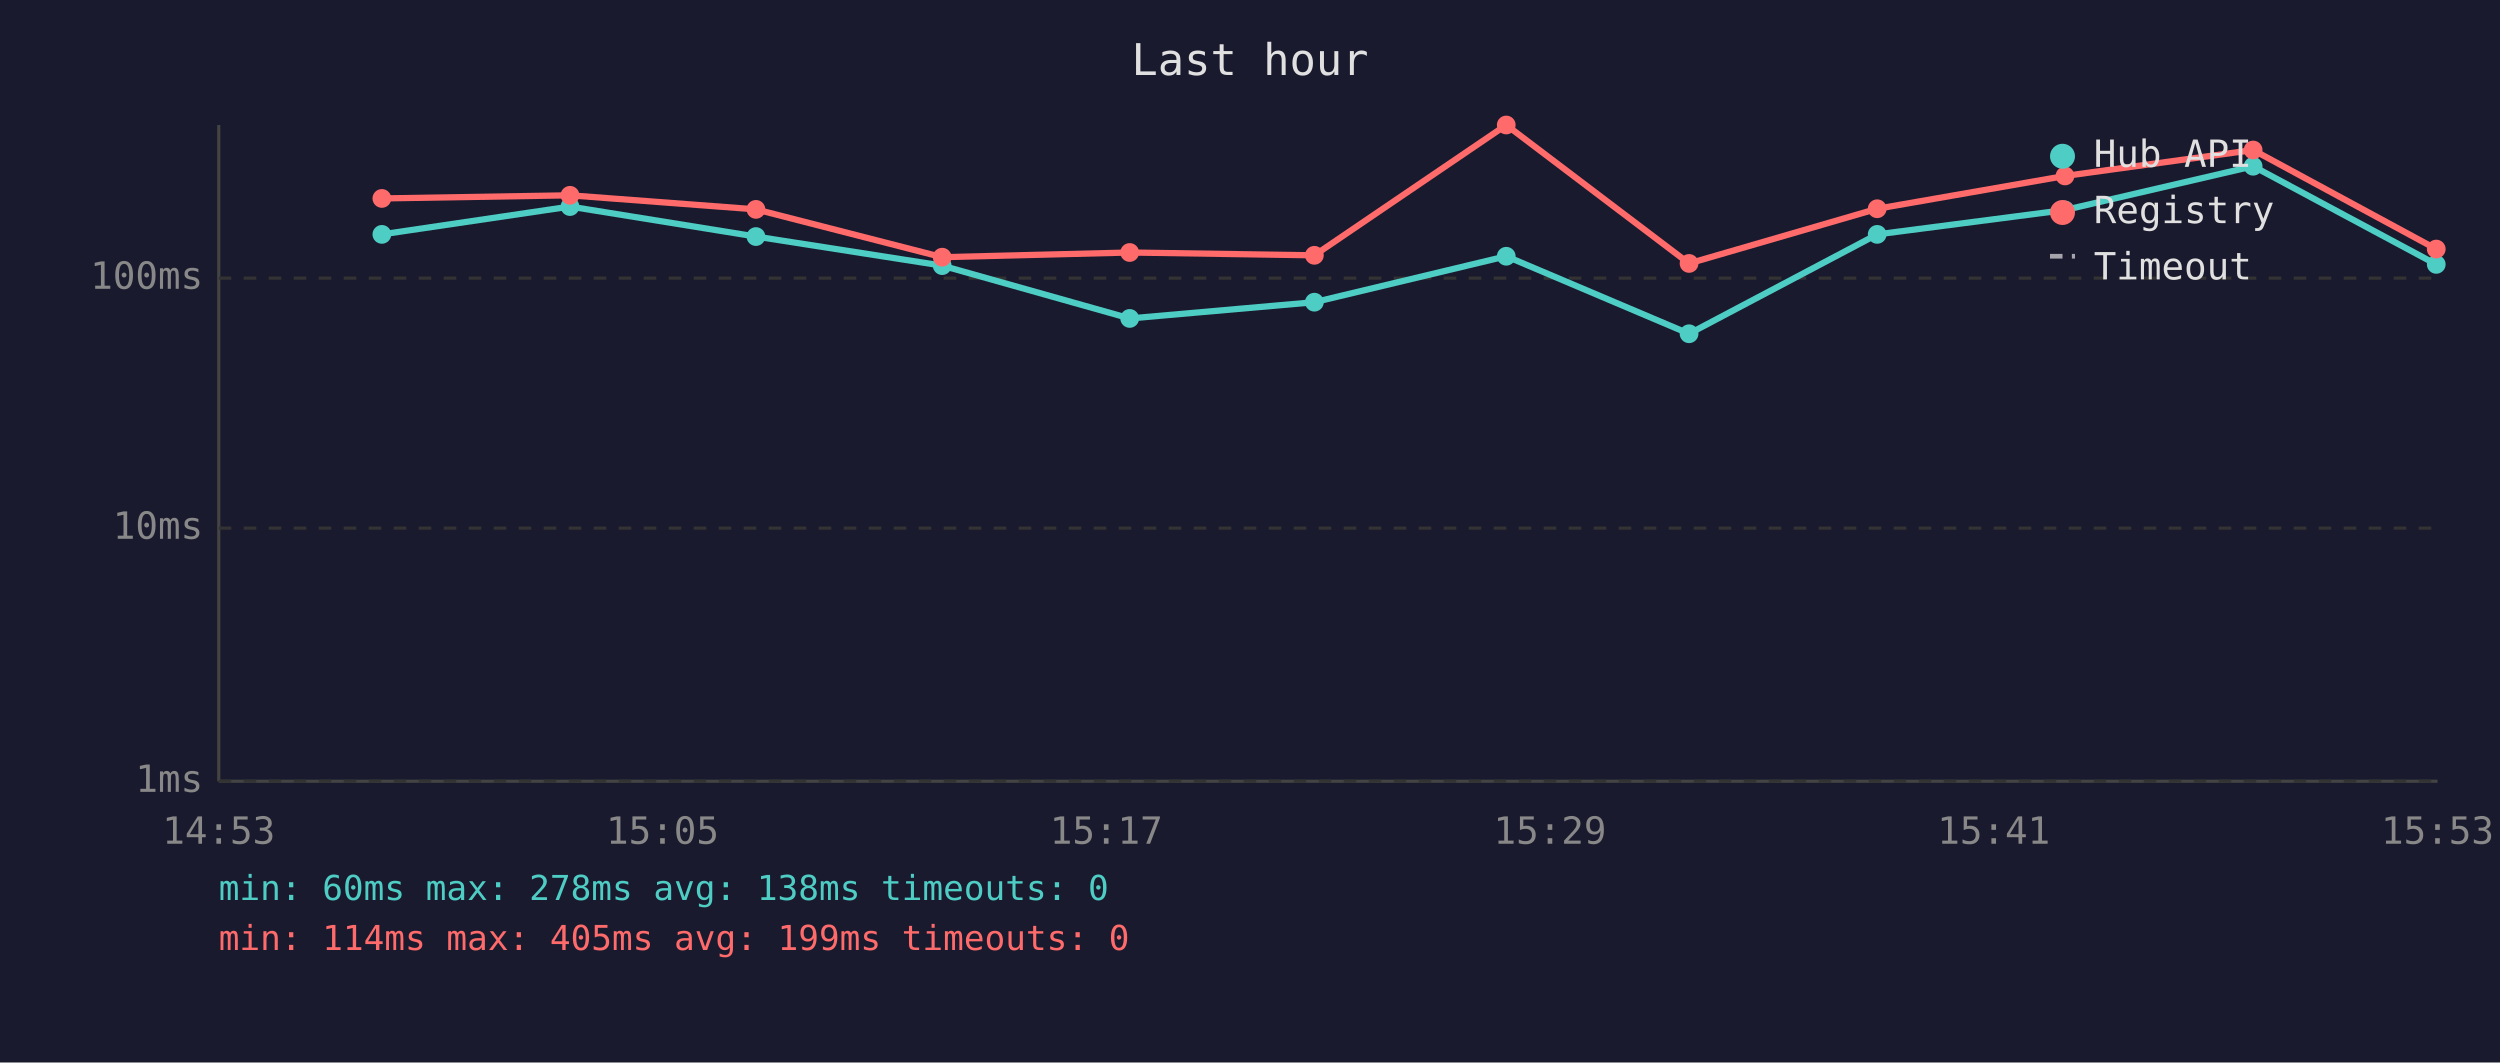
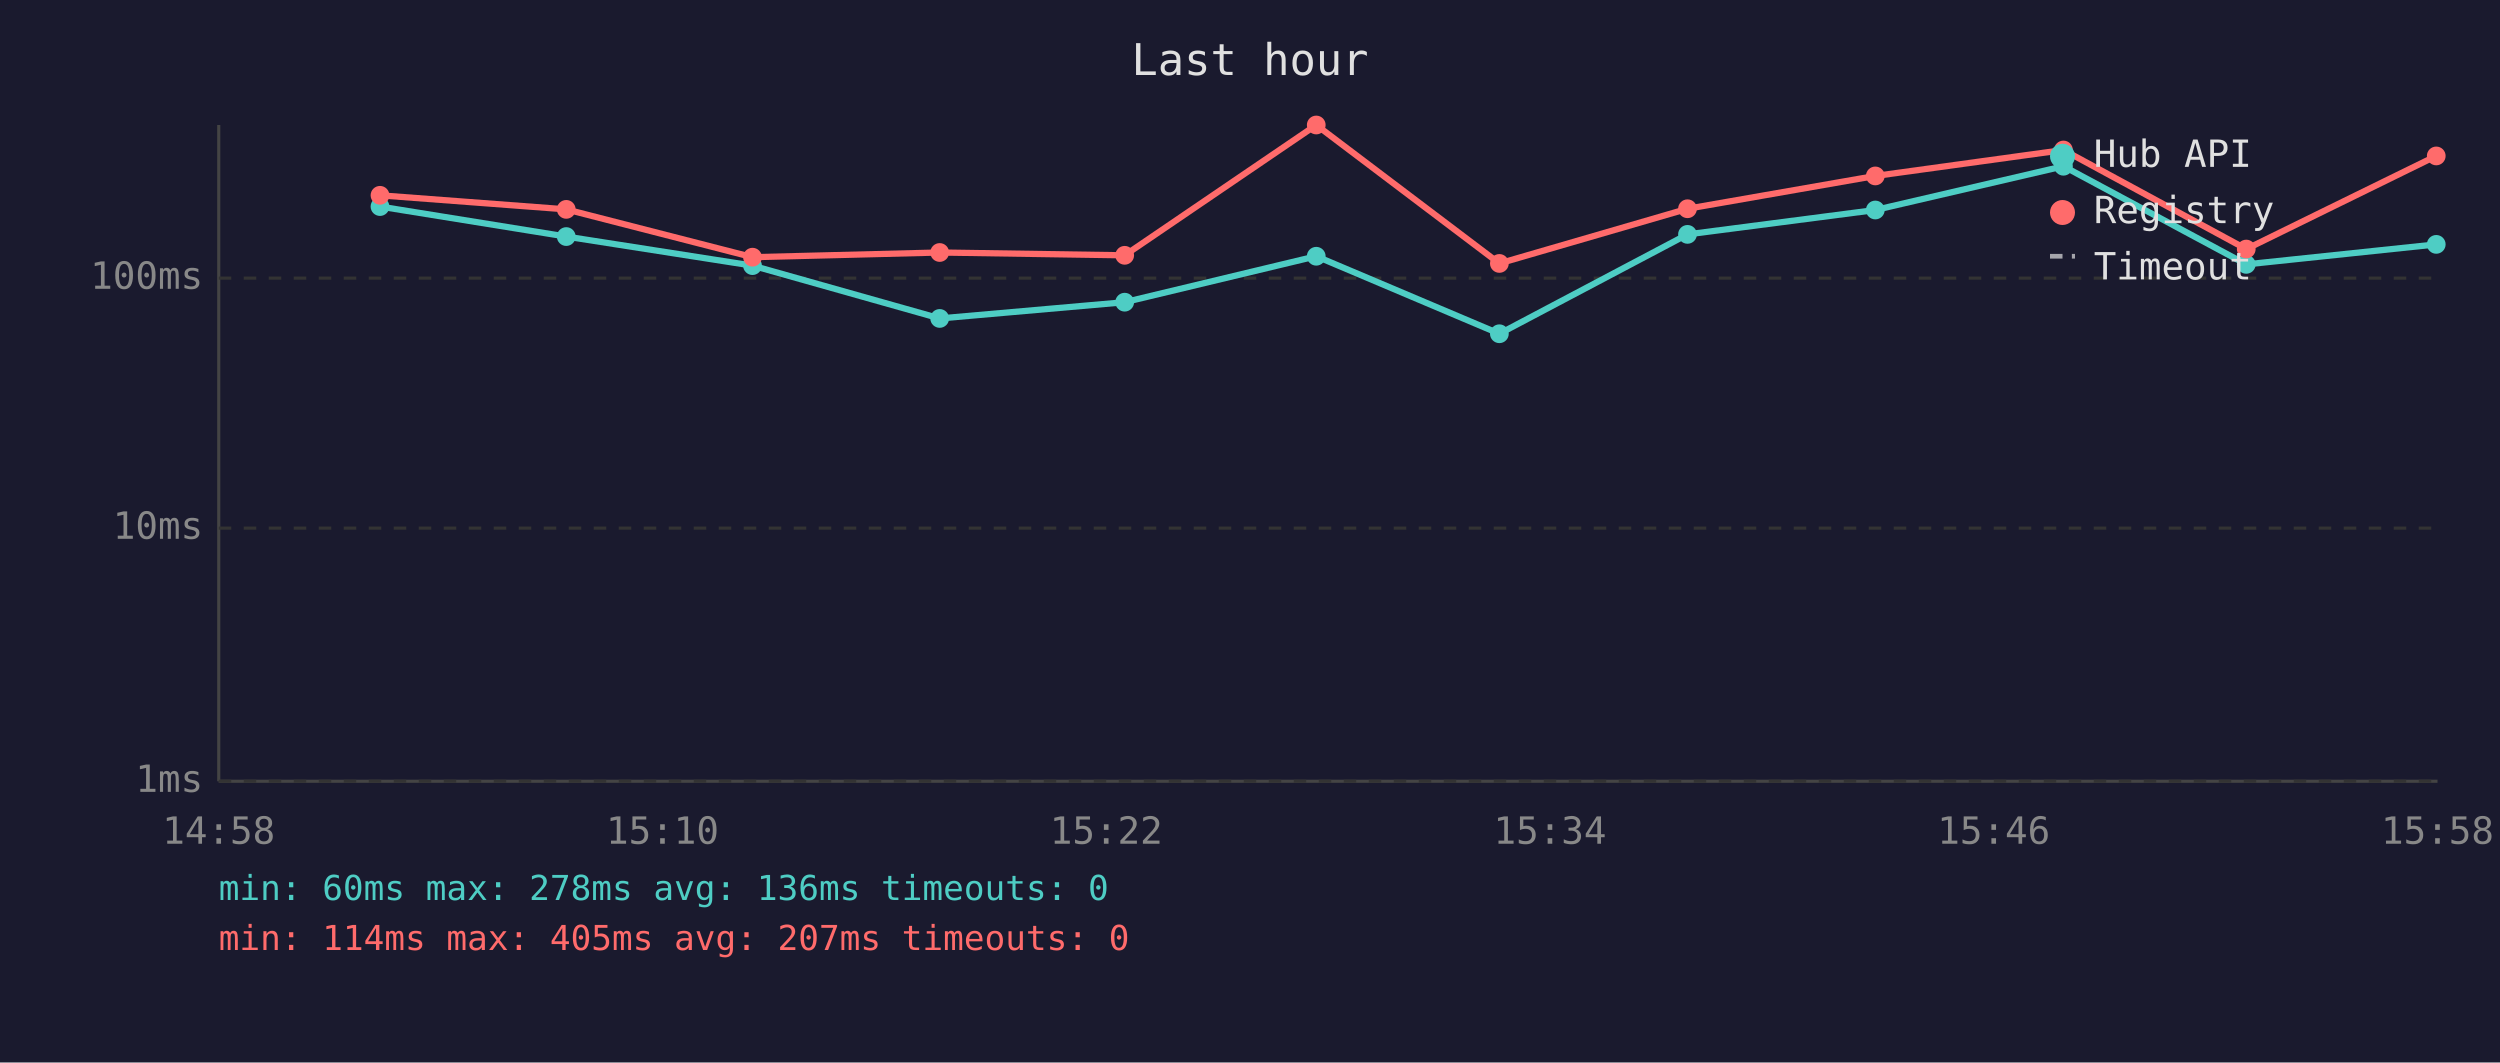
<svg xmlns="http://www.w3.org/2000/svg" viewBox="0 0 800 340" font-family="monospace" font-size="12">
  <rect width="800" height="340" fill="#1a1a2e" />
  <text x="400" y="24" fill="#e0e0e0" font-size="14" text-anchor="middle">Last hour</text>
  <line x1="70" y1="40" x2="70" y2="250" stroke="#444" stroke-width="1" />
  <line x1="70" y1="250" x2="780" y2="250" stroke="#444" stroke-width="1" />
  <line x1="70" y1="250" x2="780" y2="250" stroke="#333" stroke-width="1" stroke-dasharray="4" />
  <text x="65" y="250" fill="#888" text-anchor="end" dominant-baseline="middle">1ms</text>
  <line x1="70" y1="169" x2="780" y2="169" stroke="#333" stroke-width="1" stroke-dasharray="4" />
  <text x="65" y="169" fill="#888" text-anchor="end" dominant-baseline="middle">10ms</text>
  <line x1="70" y1="89" x2="780" y2="89" stroke="#333" stroke-width="1" stroke-dasharray="4" />
  <text x="65" y="89" fill="#888" text-anchor="end" dominant-baseline="middle">100ms</text>
-   <text x="70" y="270" fill="#888" text-anchor="middle">14:53</text>
-   <text x="212" y="270" fill="#888" text-anchor="middle">15:05</text>
-   <text x="354" y="270" fill="#888" text-anchor="middle">15:17</text>
-   <text x="496" y="270" fill="#888" text-anchor="middle">15:29</text>
-   <text x="638" y="270" fill="#888" text-anchor="middle">15:41</text>
-   <text x="780" y="270" fill="#888" text-anchor="middle">15:53</text>
-   <polyline points="122.2,75.0 182.4,66.1 241.9,75.7 301.5,85.0 361.5,101.9 420.6,96.7 482.0,82.0 540.5,106.8 600.7,75.0 660.8,67.2 721.0,53.2 779.6,84.6" fill="none" stroke="#4ecdc4" stroke-width="2" opacity="1" />
-   <circle cx="122.2" cy="75.0" r="3" fill="#4ecdc4" />
-   <circle cx="182.4" cy="66.1" r="3" fill="#4ecdc4" />
-   <circle cx="241.9" cy="75.7" r="3" fill="#4ecdc4" />
-   <circle cx="301.5" cy="85.0" r="3" fill="#4ecdc4" />
-   <circle cx="361.5" cy="101.9" r="3" fill="#4ecdc4" />
-   <circle cx="420.6" cy="96.7" r="3" fill="#4ecdc4" />
-   <circle cx="482.0" cy="82.0" r="3" fill="#4ecdc4" />
-   <circle cx="540.5" cy="106.8" r="3" fill="#4ecdc4" />
-   <circle cx="600.7" cy="75.0" r="3" fill="#4ecdc4" />
-   <circle cx="660.8" cy="67.2" r="3" fill="#4ecdc4" />
-   <circle cx="721.0" cy="53.2" r="3" fill="#4ecdc4" />
-   <circle cx="779.6" cy="84.6" r="3" fill="#4ecdc4" />
-   <polyline points="122.2,63.5 182.4,62.5 241.9,67.0 301.5,82.3 361.5,80.8 420.6,81.7 482.0,40.0 540.5,84.3 600.7,66.8 660.8,56.3 721.0,48.0 779.6,79.7" fill="none" stroke="#ff6b6b" stroke-width="2" opacity="1" />
-   <circle cx="122.2" cy="63.5" r="3" fill="#ff6b6b" />
-   <circle cx="182.4" cy="62.5" r="3" fill="#ff6b6b" />
-   <circle cx="241.9" cy="67.0" r="3" fill="#ff6b6b" />
-   <circle cx="301.5" cy="82.3" r="3" fill="#ff6b6b" />
-   <circle cx="361.5" cy="80.8" r="3" fill="#ff6b6b" />
-   <circle cx="420.6" cy="81.7" r="3" fill="#ff6b6b" />
-   <circle cx="482.0" cy="40.0" r="3" fill="#ff6b6b" />
-   <circle cx="540.5" cy="84.3" r="3" fill="#ff6b6b" />
-   <circle cx="600.7" cy="66.8" r="3" fill="#ff6b6b" />
-   <circle cx="660.8" cy="56.3" r="3" fill="#ff6b6b" />
-   <circle cx="721.0" cy="48.0" r="3" fill="#ff6b6b" />
-   <circle cx="779.6" cy="79.7" r="3" fill="#ff6b6b" />
+   <text x="70" y="270" fill="#888" text-anchor="middle">14:58</text>
+   <text x="212" y="270" fill="#888" text-anchor="middle">15:10</text>
+   <text x="354" y="270" fill="#888" text-anchor="middle">15:22</text>
+   <text x="496" y="270" fill="#888" text-anchor="middle">15:34</text>
+   <text x="638" y="270" fill="#888" text-anchor="middle">15:46</text>
+   <text x="780" y="270" fill="#888" text-anchor="middle">15:58</text>
+   <polyline points="121.6,66.1 181.2,75.7 240.8,85.0 300.7,101.9 359.9,96.7 421.2,82.0 479.8,106.8 540.0,75.0 600.1,67.2 660.3,53.2 718.8,84.6 779.6,78.2" fill="none" stroke="#4ecdc4" stroke-width="2" opacity="1" />
+   <circle cx="121.6" cy="66.1" r="3" fill="#4ecdc4" />
+   <circle cx="181.2" cy="75.7" r="3" fill="#4ecdc4" />
+   <circle cx="240.8" cy="85.0" r="3" fill="#4ecdc4" />
+   <circle cx="300.7" cy="101.9" r="3" fill="#4ecdc4" />
+   <circle cx="359.9" cy="96.7" r="3" fill="#4ecdc4" />
+   <circle cx="421.2" cy="82.0" r="3" fill="#4ecdc4" />
+   <circle cx="479.8" cy="106.8" r="3" fill="#4ecdc4" />
+   <circle cx="540.0" cy="75.0" r="3" fill="#4ecdc4" />
+   <circle cx="600.1" cy="67.2" r="3" fill="#4ecdc4" />
+   <circle cx="660.3" cy="53.2" r="3" fill="#4ecdc4" />
+   <circle cx="718.8" cy="84.6" r="3" fill="#4ecdc4" />
+   <circle cx="779.6" cy="78.2" r="3" fill="#4ecdc4" />
+   <polyline points="121.6,62.5 181.2,67.0 240.8,82.3 300.7,80.8 359.9,81.7 421.2,40.0 479.8,84.3 540.0,66.8 600.1,56.3 660.3,48.0 718.8,79.7 779.6,49.9" fill="none" stroke="#ff6b6b" stroke-width="2" opacity="1" />
+   <circle cx="121.6" cy="62.5" r="3" fill="#ff6b6b" />
+   <circle cx="181.2" cy="67.0" r="3" fill="#ff6b6b" />
+   <circle cx="240.8" cy="82.3" r="3" fill="#ff6b6b" />
+   <circle cx="300.7" cy="80.8" r="3" fill="#ff6b6b" />
+   <circle cx="359.9" cy="81.7" r="3" fill="#ff6b6b" />
+   <circle cx="421.2" cy="40.0" r="3" fill="#ff6b6b" />
+   <circle cx="479.8" cy="84.3" r="3" fill="#ff6b6b" />
+   <circle cx="540.0" cy="66.8" r="3" fill="#ff6b6b" />
+   <circle cx="600.1" cy="56.3" r="3" fill="#ff6b6b" />
+   <circle cx="660.3" cy="48.0" r="3" fill="#ff6b6b" />
+   <circle cx="718.8" cy="79.7" r="3" fill="#ff6b6b" />
+   <circle cx="779.6" cy="49.9" r="3" fill="#ff6b6b" />
  <circle cx="660" cy="50" r="4" fill="#4ecdc4" />
  <text x="670" y="50" fill="#e0e0e0" dominant-baseline="middle">Hub API</text>
  <circle cx="660" cy="68" r="4" fill="#ff6b6b" />
  <text x="670" y="68" fill="#e0e0e0" dominant-baseline="middle">Registry</text>
  <line x1="656" y1="82" x2="664" y2="82" stroke="#e0e0e0" stroke-width="1.5" stroke-dasharray="4,3" opacity="0.7" />
  <text x="670" y="86" fill="#e0e0e0" dominant-baseline="middle">Timeout</text>
-   <text x="70" y="288" fill="#4ecdc4" font-size="11">min: 60ms  max: 278ms  avg: 138ms  timeouts: 0</text>
-   <text x="70" y="304" fill="#ff6b6b" font-size="11">min: 114ms  max: 405ms  avg: 199ms  timeouts: 0</text>
+   <text x="70" y="288" fill="#4ecdc4" font-size="11">min: 60ms  max: 278ms  avg: 136ms  timeouts: 0</text>
+   <text x="70" y="304" fill="#ff6b6b" font-size="11">min: 114ms  max: 405ms  avg: 207ms  timeouts: 0</text>
</svg>
